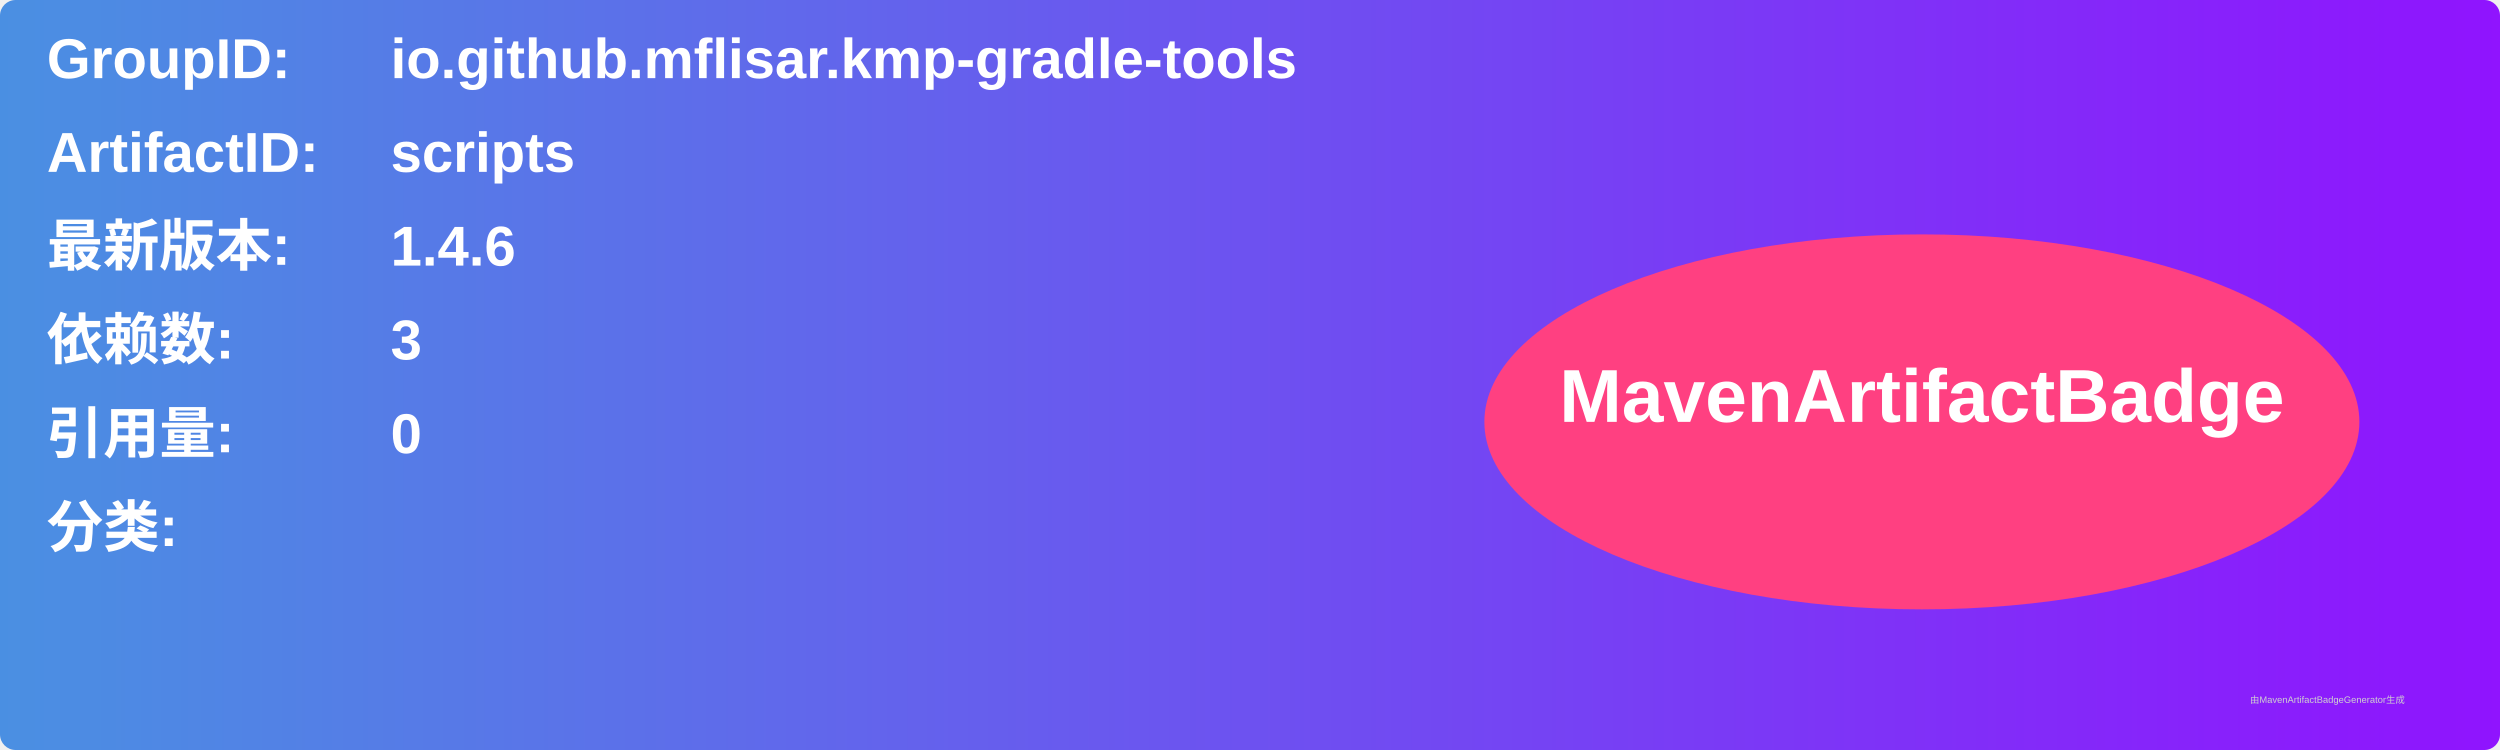
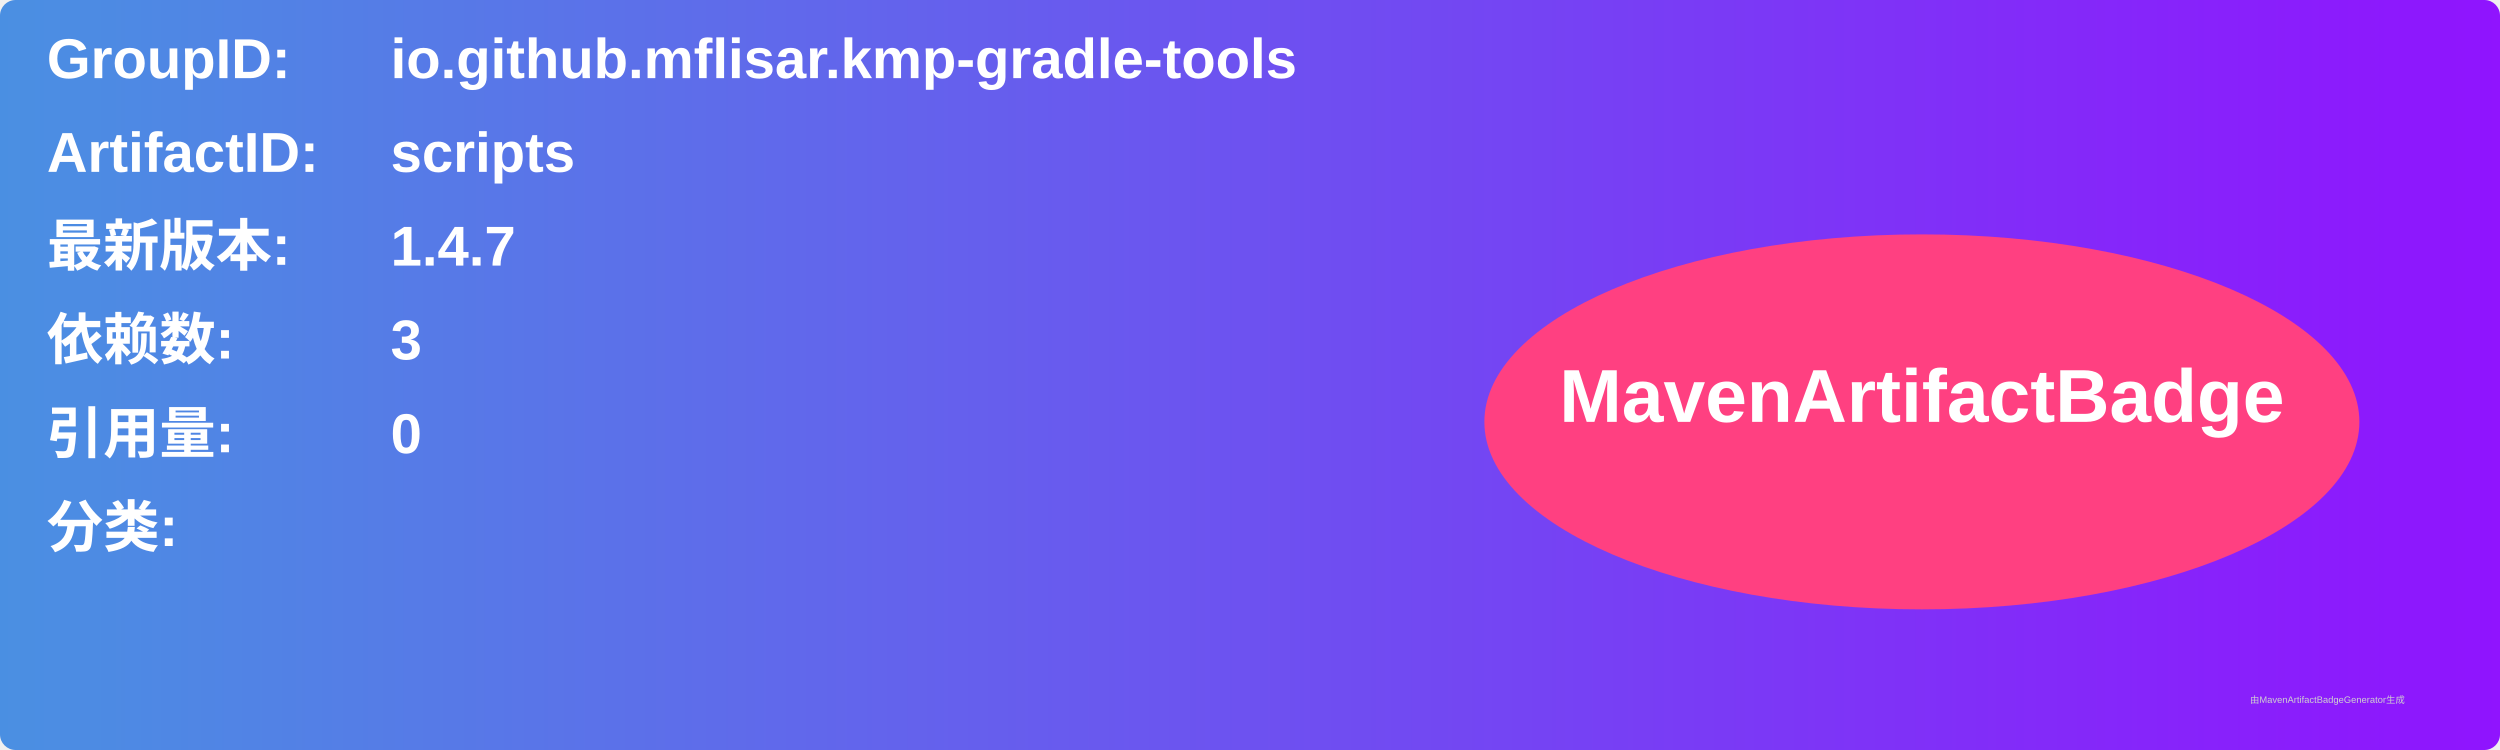
<svg xmlns="http://www.w3.org/2000/svg" width="800" height="240" viewBox="0 0 800 240">
  <linearGradient id="grad" x1="0%" y1="0%" x2="100%" y2="0%">
    <stop offset="0%" stop-color="#4a90e2" />
    <stop offset="100%" stop-color="#9013fe" />
  </linearGradient>
  <rect width="100%" height="100%" rx="5" ry="5" fill="url(#grad)" />
  <g transform="translate(15, 15)">
    <text x="0" y="10" font-family="Arial" font-size="18" fill="white" font-weight="bold" width="260">GroupID:</text>
    <text x="110" y="10" font-family="Arial" font-size="18" fill="white" font-weight="bold" width="460">io.github.mflisar.kmp-gradle-tools</text>
    <text x="0" y="40" font-family="Arial" font-size="18" fill="white" font-weight="bold" width="260">ArtifactID:</text>
    <text x="110" y="40" font-family="Arial" font-size="18" fill="white" font-weight="bold" width="460">scripts</text>
    <text x="0" y="70" font-family="Arial" font-size="18" fill="white" font-weight="bold">最新版本:</text>
    <text x="110" y="70" font-family="Arial" font-size="18" fill="white" font-weight="bold">
-       <tspan font-weight="bold">1.4.6</tspan>
+       <tspan font-weight="bold">1.4.7</tspan>
    </text>
    <text x="0" y="100" font-family="Arial" font-size="18" fill="white" font-weight="bold">依赖数: </text>
    <text x="110" y="100" font-family="Arial" font-size="18" fill="white">
      <tspan font-weight="bold">3</tspan>
    </text>
    <text x="0" y="130" font-family="Arial" font-size="18" fill="white" font-weight="bold">引用量: </text>
    <text x="110" y="130" font-family="Arial" font-size="18" fill="white">
      <tspan font-weight="bold">0</tspan>
    </text>
    <text x="0" y="160" font-family="Arial" font-size="18" fill="white" font-weight="bold">分类:</text>
    <text x="10" y="190" font-family="Arial" font-size="10" fill="white">
      <tspan font-weight="bold" />
    </text>
    <ellipse cx="600" cy="120" rx="140" ry="60" fill="#ff4081" />
    <text x="600" y="120" text-anchor="middle" font-family="Arial" font-size="24" fill="white" font-weight="bold">MavenArtifactBadge</text>
  </g>
  <text x="720" y="225" font-family="Arial" font-size="3" fill="#d0d0d0">由MavenArtifactBadgeGenerator生成</text>
</svg>
